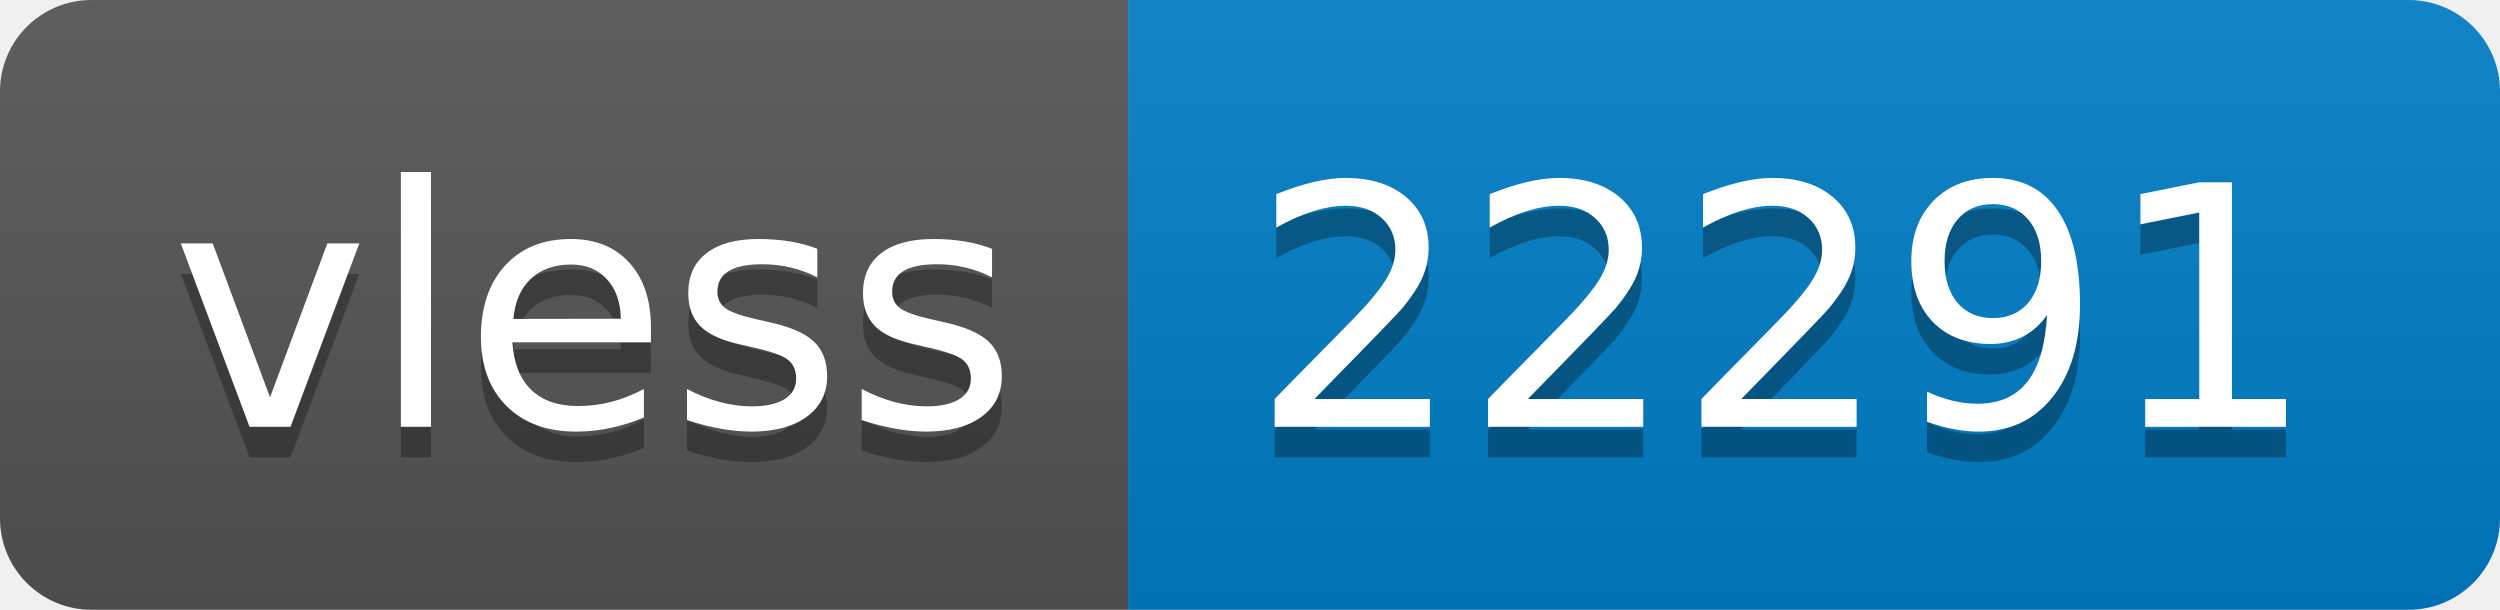
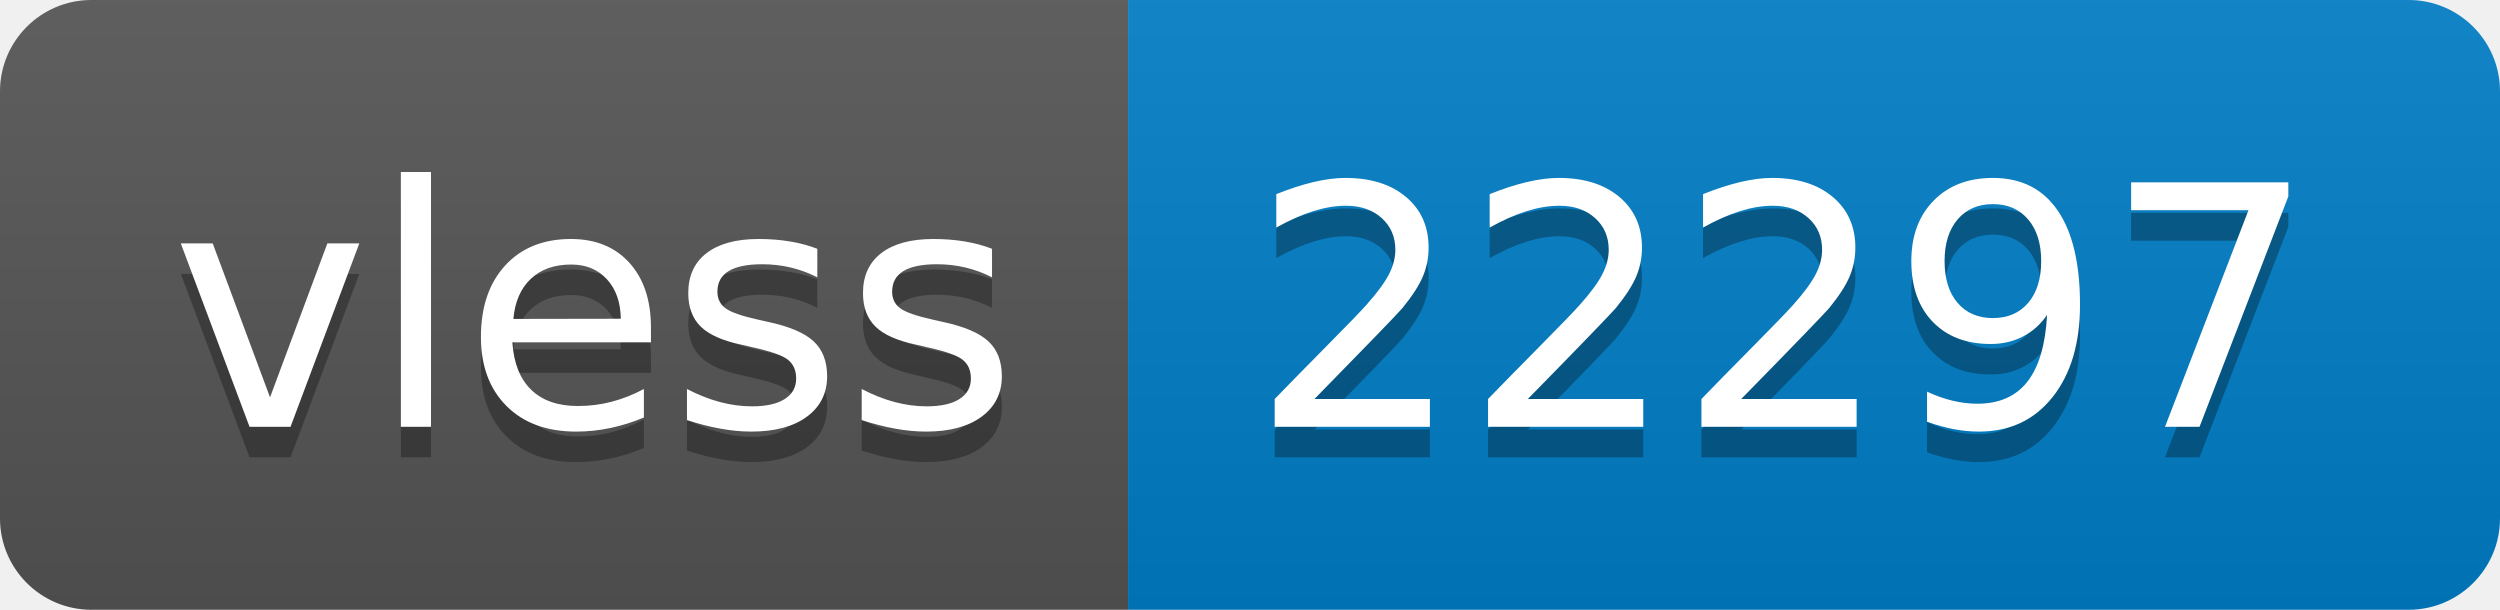
- <svg xmlns="http://www.w3.org/2000/svg" width="82" height="20" role="img" aria-label="vless: 22291">
+ <svg xmlns="http://www.w3.org/2000/svg" width="82" height="20" role="img" aria-label="vless: 22297">
  <linearGradient id="s" x2="0" y2="100%">
    <stop offset="0" stop-color="#bbb" stop-opacity=".1" />
    <stop offset="1" stop-opacity=".1" />
  </linearGradient>
  <clipPath id="r">
    <rect width="82" height="20" rx="3" fill="#fff" />
  </clipPath>
  <g clip-path="url(#r)">
    <rect width="37" height="20" fill="#555" />
    <rect x="37" width="45" height="20" fill="#007ec6" />
    <rect width="82" height="20" fill="url(#s)" />
  </g>
  <g fill="#fff" text-anchor="middle" font-family="Verdana,Geneva,DejaVu Sans,sans-serif" text-rendering="geometricPrecision" font-size="110">
    <text aria-hidden="true" x="195" y="150" fill="#010101" fill-opacity=".3" transform="scale(.1)" textLength="270">vless</text>
    <text x="195" y="140" transform="scale(.1)" fill="#fff" textLength="270">vless</text>
-     <text aria-hidden="true" x="585" y="150" fill="#010101" fill-opacity=".3" transform="scale(.1)" textLength="350">22291</text>
-     <text x="585" y="140" transform="scale(.1)" fill="#fff" textLength="350">22291</text>
+     <text aria-hidden="true" x="585" y="150" fill="#010101" fill-opacity=".3" transform="scale(.1)" textLength="350">22297</text>
+     <text x="585" y="140" transform="scale(.1)" fill="#fff" textLength="350">22297</text>
  </g>
</svg>
